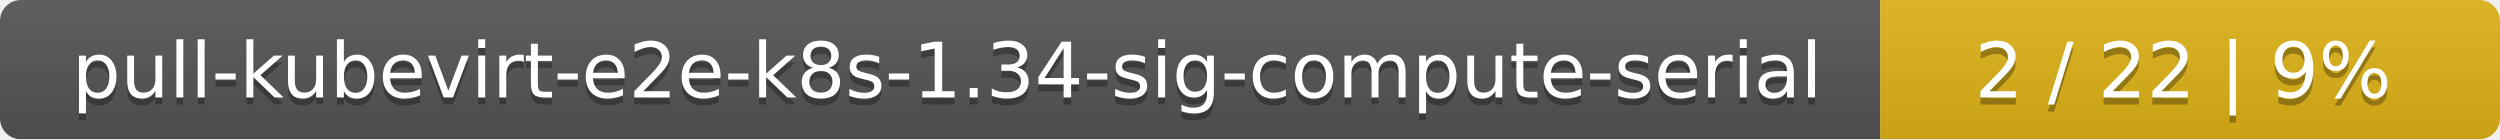
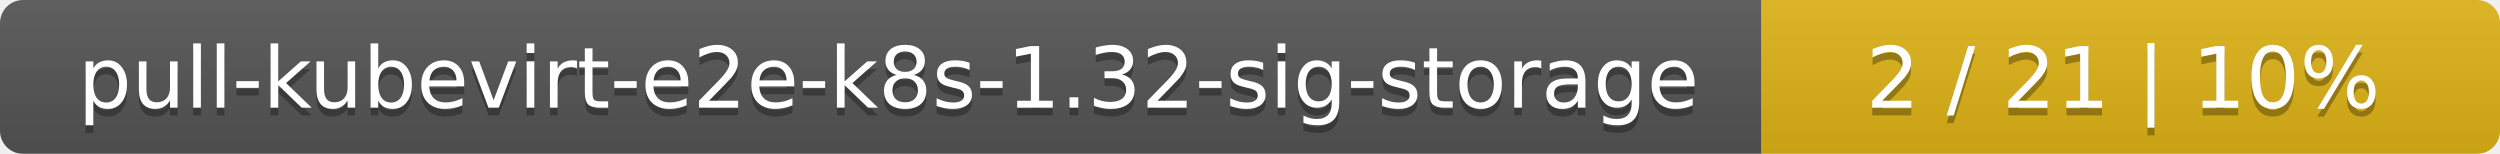
- <svg xmlns="http://www.w3.org/2000/svg" width="359" height="20">
+ <svg xmlns="http://www.w3.org/2000/svg" width="325" height="20">
  <linearGradient id="smooth" x2="0" y2="100%">
    <stop offset="0" stop-color="#bbb" stop-opacity=".1" />
    <stop offset="1" stop-opacity=".1" />
  </linearGradient>
  <mask id="round">
-     <rect width="359" height="20" rx="3" fill="#fff" />
+     <rect width="325" height="20" rx="3" fill="#fff" />
  </mask>
  <g mask="url(#round)">
-     <rect width="270" height="20" fill="#555" />
-     <rect x="270" width="89" height="20" fill="#dfb317" />
-     <rect width="359" height="20" fill="url(#smooth)" />
+     <rect width="229" height="20" fill="#555" />
+     <rect x="229" width="96" height="20" fill="#dfb317" />
+     <rect width="325" height="20" fill="url(#smooth)" />
  </g>
  <g fill="#fff" text-anchor="middle" font-family="DejaVu Sans,Verdana,Geneva,sans-serif" font-size="11">
-     <text x="136" y="15" fill="#010101" fill-opacity=".3">pull-kubevirt-e2e-k8s-1.34-sig-compute-serial</text>
-     <text x="136" y="14">pull-kubevirt-e2e-k8s-1.34-sig-compute-serial</text>
-     <text x="313.5" y="15" fill="#010101" fill-opacity=".3">2 / 22    |    9%</text>
-     <text x="313.5" y="14">2 / 22    |    9%</text>
+     <text x="115.5" y="15" fill="#010101" fill-opacity=".3">pull-kubevirt-e2e-k8s-1.32-sig-storage</text>
+     <text x="115.5" y="14">pull-kubevirt-e2e-k8s-1.32-sig-storage</text>
+     <text x="276" y="15" fill="#010101" fill-opacity=".3">2 / 21    |    10%</text>
+     <text x="276" y="14">2 / 21    |    10%</text>
  </g>
</svg>
